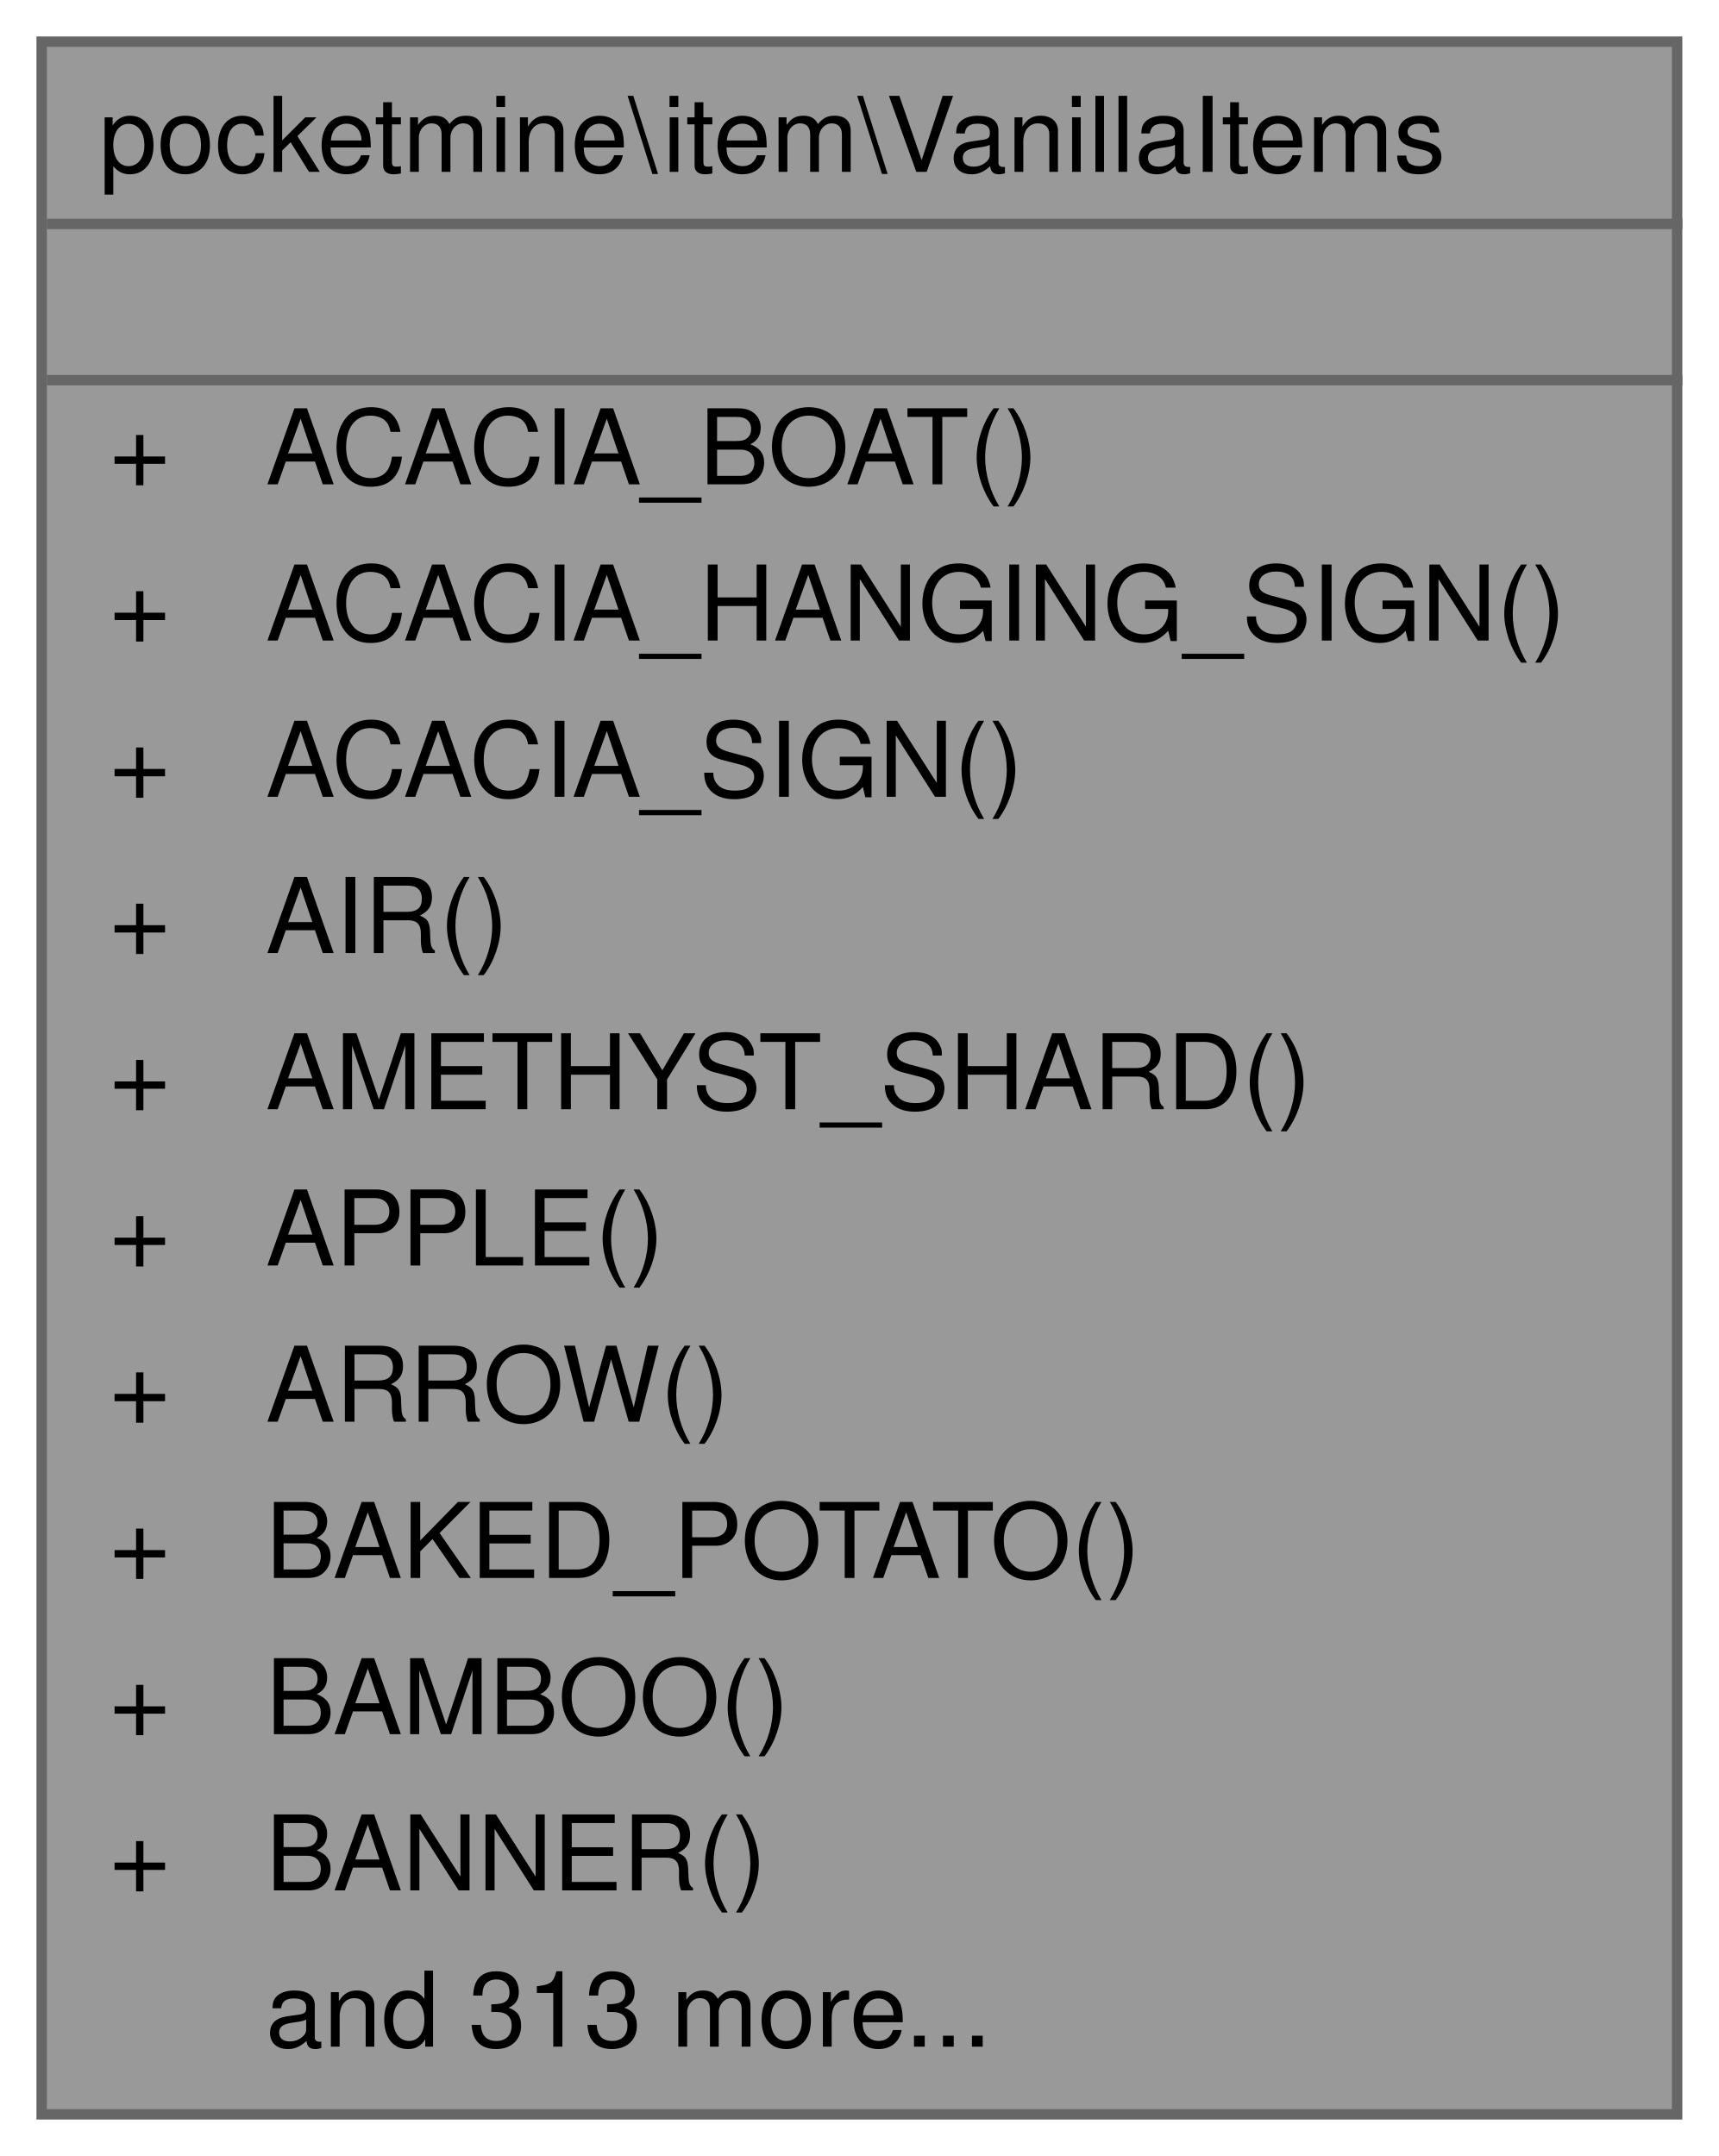
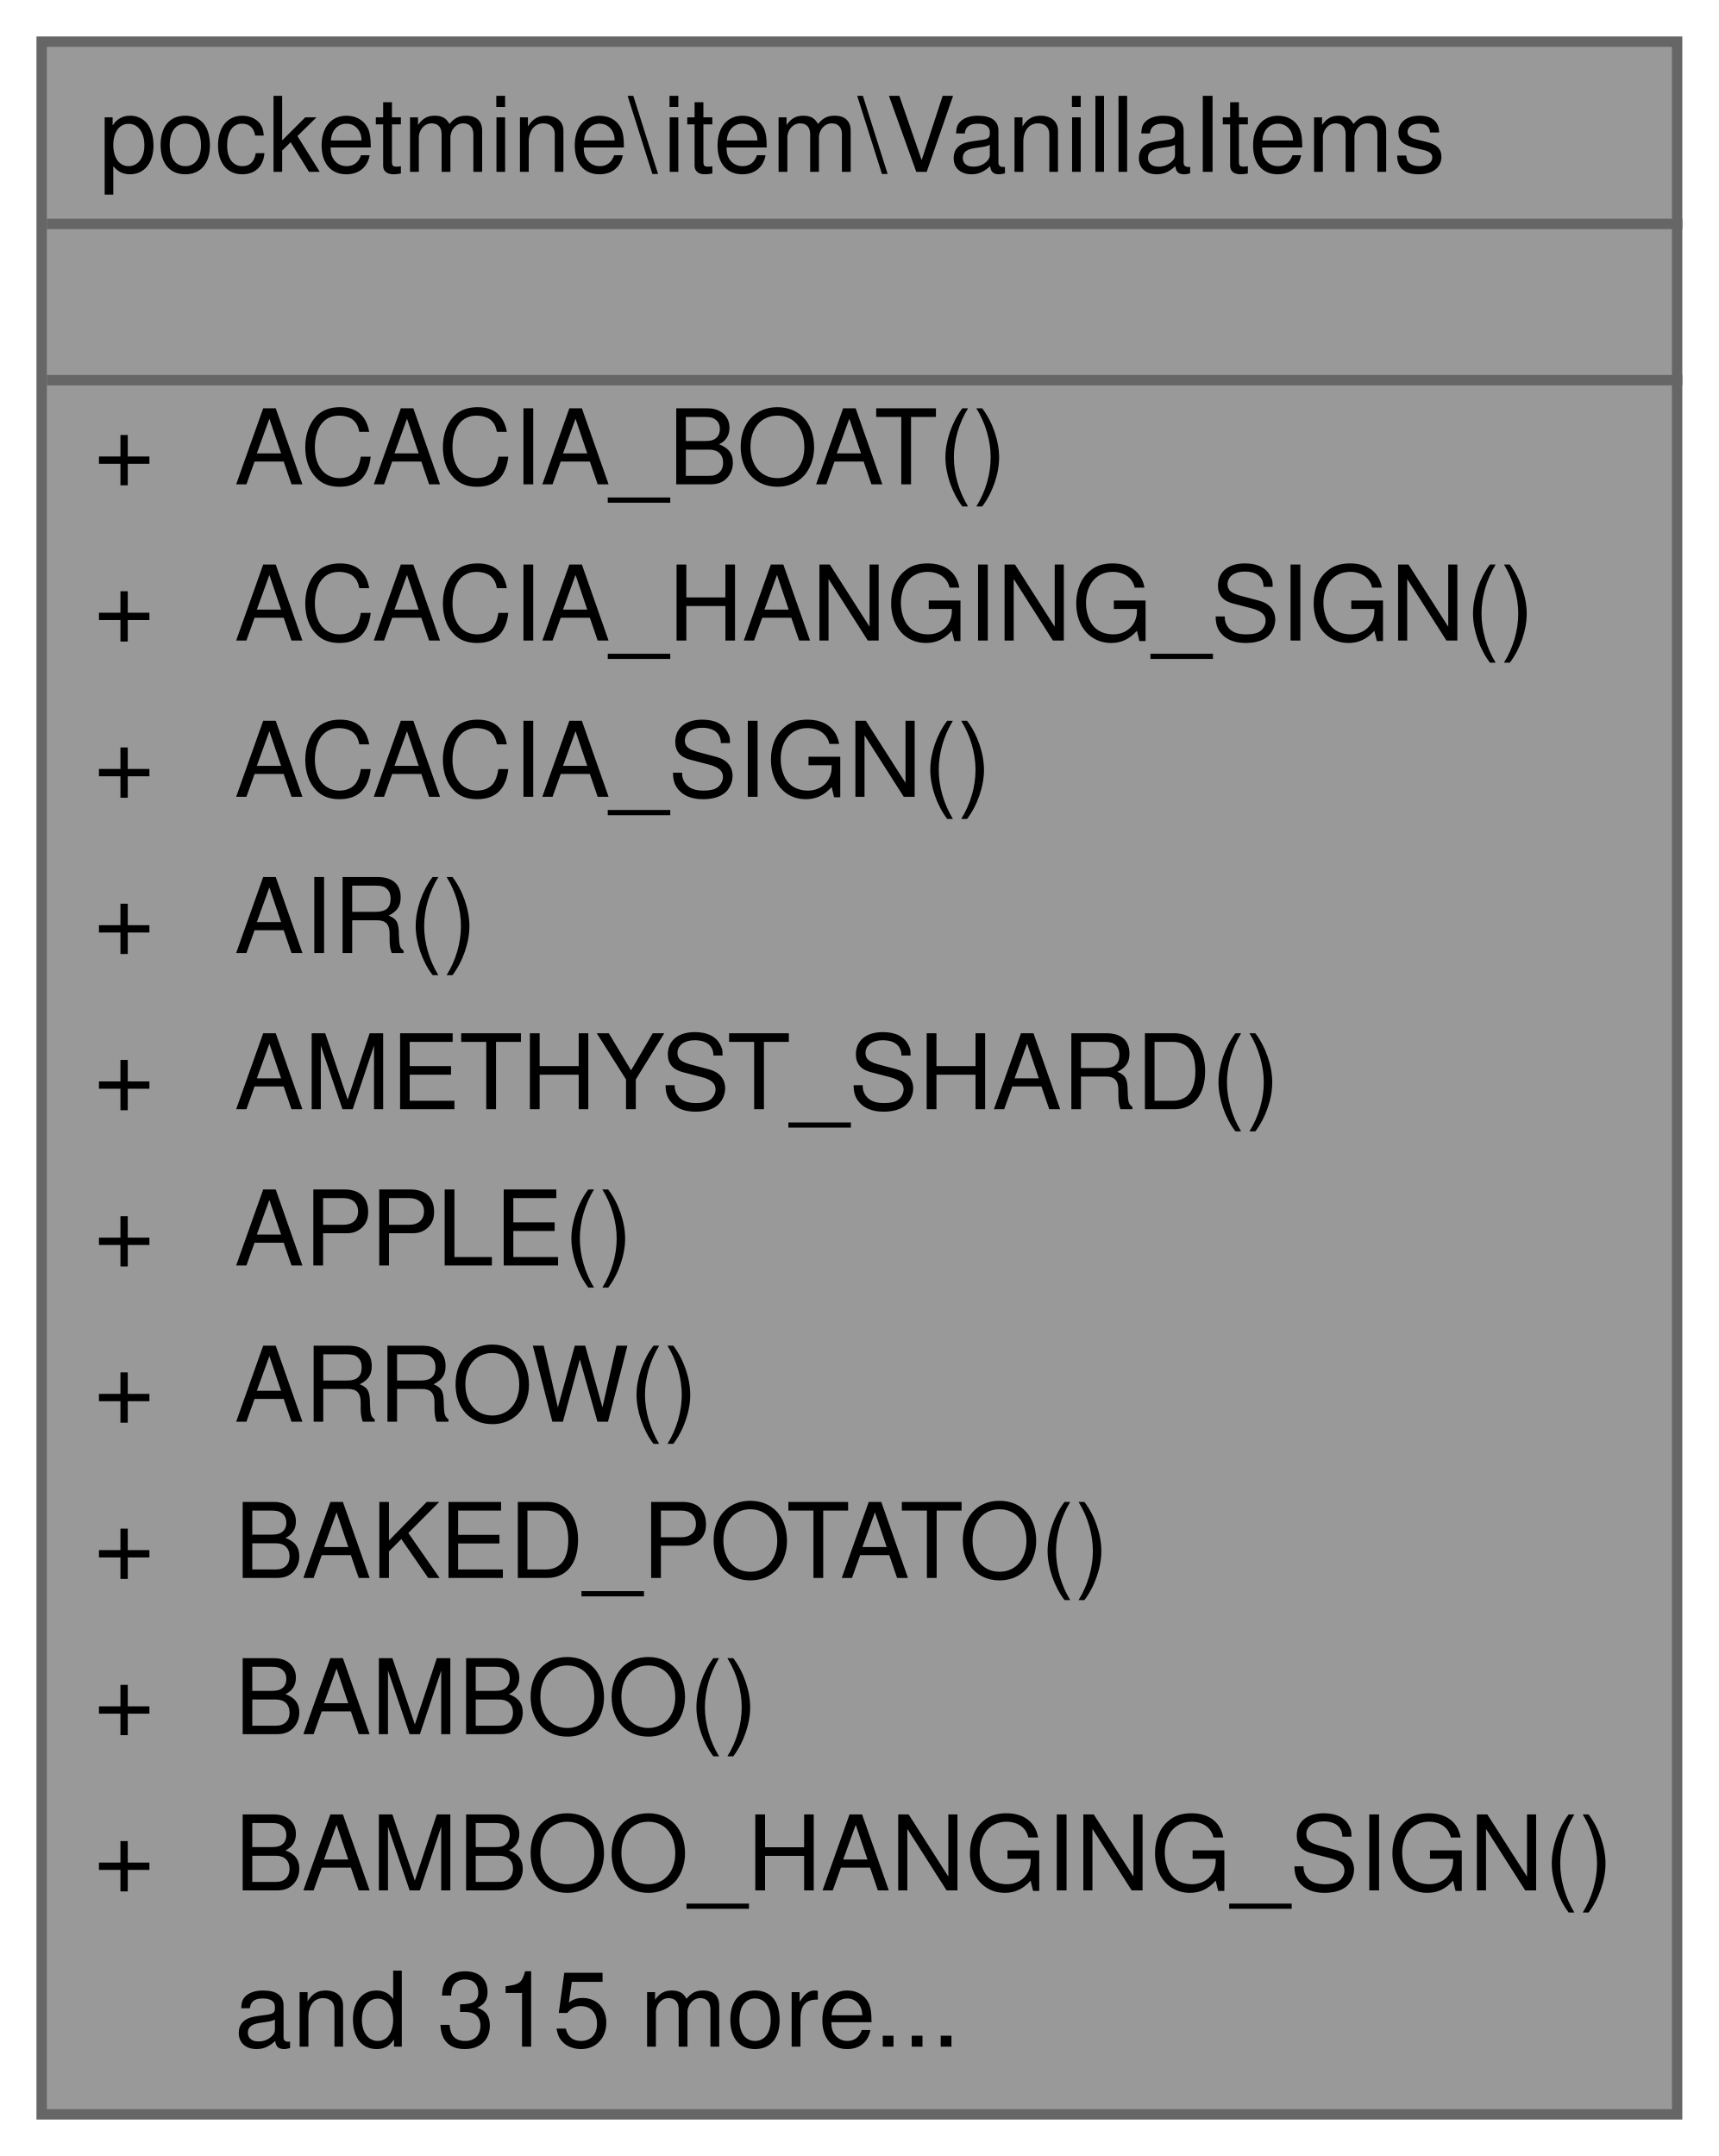
<svg xmlns="http://www.w3.org/2000/svg" xmlns:xlink="http://www.w3.org/1999/xlink" width="165pt" height="207pt" viewBox="0.00 0.00 165.00 207.00">
  <g id="graph0" class="graph" transform="scale(1 1) rotate(0) translate(4 203)">
    <g id="Node000001" class="node">
      <g id="a_Node000001">
        <a xlink:title=" ">
          <polygon fill="#999999" stroke="transparent" points="157,-199 0,-199 0,0 157,0 157,-199" />
          <text text-anchor="start" x="5.5" y="-186.5" font-family="Helvetica,sans-Serif" font-size="10.00">pocketmine\item\VanillaItems</text>
          <text text-anchor="start" x="77" y="-171.5" font-family="Helvetica,sans-Serif" font-size="10.00"> </text>
-           <text text-anchor="start" x="6.5" y="-156.5" font-family="Helvetica,sans-Serif" font-size="10.00">+</text>
-           <text text-anchor="start" x="21.5" y="-156.5" font-family="Helvetica,sans-Serif" font-size="10.00">ACACIA_BOAT()</text>
-           <text text-anchor="start" x="6.5" y="-141.5" font-family="Helvetica,sans-Serif" font-size="10.00">+</text>
-           <text text-anchor="start" x="21.5" y="-141.5" font-family="Helvetica,sans-Serif" font-size="10.00">ACACIA_HANGING_SIGN()</text>
-           <text text-anchor="start" x="6.5" y="-126.5" font-family="Helvetica,sans-Serif" font-size="10.00">+</text>
-           <text text-anchor="start" x="21.5" y="-126.5" font-family="Helvetica,sans-Serif" font-size="10.00">ACACIA_SIGN()</text>
-           <text text-anchor="start" x="6.5" y="-111.5" font-family="Helvetica,sans-Serif" font-size="10.00">+</text>
-           <text text-anchor="start" x="21.5" y="-111.5" font-family="Helvetica,sans-Serif" font-size="10.00">AIR()</text>
-           <text text-anchor="start" x="6.5" y="-96.5" font-family="Helvetica,sans-Serif" font-size="10.00">+</text>
-           <text text-anchor="start" x="21.5" y="-96.5" font-family="Helvetica,sans-Serif" font-size="10.00">AMETHYST_SHARD()</text>
-           <text text-anchor="start" x="6.5" y="-81.5" font-family="Helvetica,sans-Serif" font-size="10.00">+</text>
-           <text text-anchor="start" x="21.5" y="-81.5" font-family="Helvetica,sans-Serif" font-size="10.00">APPLE()</text>
-           <text text-anchor="start" x="6.5" y="-66.5" font-family="Helvetica,sans-Serif" font-size="10.00">+</text>
-           <text text-anchor="start" x="21.5" y="-66.5" font-family="Helvetica,sans-Serif" font-size="10.00">ARROW()</text>
-           <text text-anchor="start" x="6.5" y="-51.5" font-family="Helvetica,sans-Serif" font-size="10.00">+</text>
-           <text text-anchor="start" x="21.5" y="-51.5" font-family="Helvetica,sans-Serif" font-size="10.00">BAKED_POTATO()</text>
-           <text text-anchor="start" x="6.5" y="-36.5" font-family="Helvetica,sans-Serif" font-size="10.00">+</text>
-           <text text-anchor="start" x="21.5" y="-36.5" font-family="Helvetica,sans-Serif" font-size="10.00">BAMBOO()</text>
-           <text text-anchor="start" x="6.5" y="-21.5" font-family="Helvetica,sans-Serif" font-size="10.00">+</text>
-           <text text-anchor="start" x="21.5" y="-21.5" font-family="Helvetica,sans-Serif" font-size="10.00">BANNER()</text>
-           <text text-anchor="start" x="21.5" y="-6.5" font-family="Helvetica,sans-Serif" font-size="10.00">and 313 more...</text>
+           <text text-anchor="start" x="5" y="-156.5" font-family="Helvetica,sans-Serif" font-size="10.00">+</text>
+           <text text-anchor="start" x="18.5" y="-156.5" font-family="Helvetica,sans-Serif" font-size="10.00">ACACIA_BOAT()</text>
+           <text text-anchor="start" x="5" y="-141.5" font-family="Helvetica,sans-Serif" font-size="10.00">+</text>
+           <text text-anchor="start" x="18.5" y="-141.5" font-family="Helvetica,sans-Serif" font-size="10.00">ACACIA_HANGING_SIGN()</text>
+           <text text-anchor="start" x="5" y="-126.5" font-family="Helvetica,sans-Serif" font-size="10.00">+</text>
+           <text text-anchor="start" x="18.5" y="-126.5" font-family="Helvetica,sans-Serif" font-size="10.00">ACACIA_SIGN()</text>
+           <text text-anchor="start" x="5" y="-111.5" font-family="Helvetica,sans-Serif" font-size="10.00">+</text>
+           <text text-anchor="start" x="18.5" y="-111.5" font-family="Helvetica,sans-Serif" font-size="10.00">AIR()</text>
+           <text text-anchor="start" x="5" y="-96.5" font-family="Helvetica,sans-Serif" font-size="10.00">+</text>
+           <text text-anchor="start" x="18.5" y="-96.5" font-family="Helvetica,sans-Serif" font-size="10.00">AMETHYST_SHARD()</text>
+           <text text-anchor="start" x="5" y="-81.5" font-family="Helvetica,sans-Serif" font-size="10.00">+</text>
+           <text text-anchor="start" x="18.5" y="-81.5" font-family="Helvetica,sans-Serif" font-size="10.00">APPLE()</text>
+           <text text-anchor="start" x="5" y="-66.5" font-family="Helvetica,sans-Serif" font-size="10.00">+</text>
+           <text text-anchor="start" x="18.5" y="-66.5" font-family="Helvetica,sans-Serif" font-size="10.00">ARROW()</text>
+           <text text-anchor="start" x="5" y="-51.5" font-family="Helvetica,sans-Serif" font-size="10.00">+</text>
+           <text text-anchor="start" x="18.5" y="-51.5" font-family="Helvetica,sans-Serif" font-size="10.00">BAKED_POTATO()</text>
+           <text text-anchor="start" x="5" y="-36.5" font-family="Helvetica,sans-Serif" font-size="10.00">+</text>
+           <text text-anchor="start" x="18.5" y="-36.5" font-family="Helvetica,sans-Serif" font-size="10.00">BAMBOO()</text>
+           <text text-anchor="start" x="5" y="-21.5" font-family="Helvetica,sans-Serif" font-size="10.00">+</text>
+           <text text-anchor="start" x="18.5" y="-21.5" font-family="Helvetica,sans-Serif" font-size="10.00">BAMBOO_HANGING_SIGN()</text>
+           <text text-anchor="start" x="18.5" y="-6.5" font-family="Helvetica,sans-Serif" font-size="10.00">and 315 more...</text>
          <polygon fill="#666666" stroke="#666666" points="0.5,-181.5 0.5,-181.5 157.5,-181.5 157.5,-181.5 0.5,-181.5" />
          <polygon fill="#666666" stroke="#666666" points="0.5,-166.5 0.5,-166.5 157.5,-166.5 157.5,-166.5 0.5,-166.5" />
          <polygon fill="none" stroke="#666666" points="0,0 0,-199 157,-199 157,0 0,0" />
        </a>
      </g>
    </g>
  </g>
</svg>
